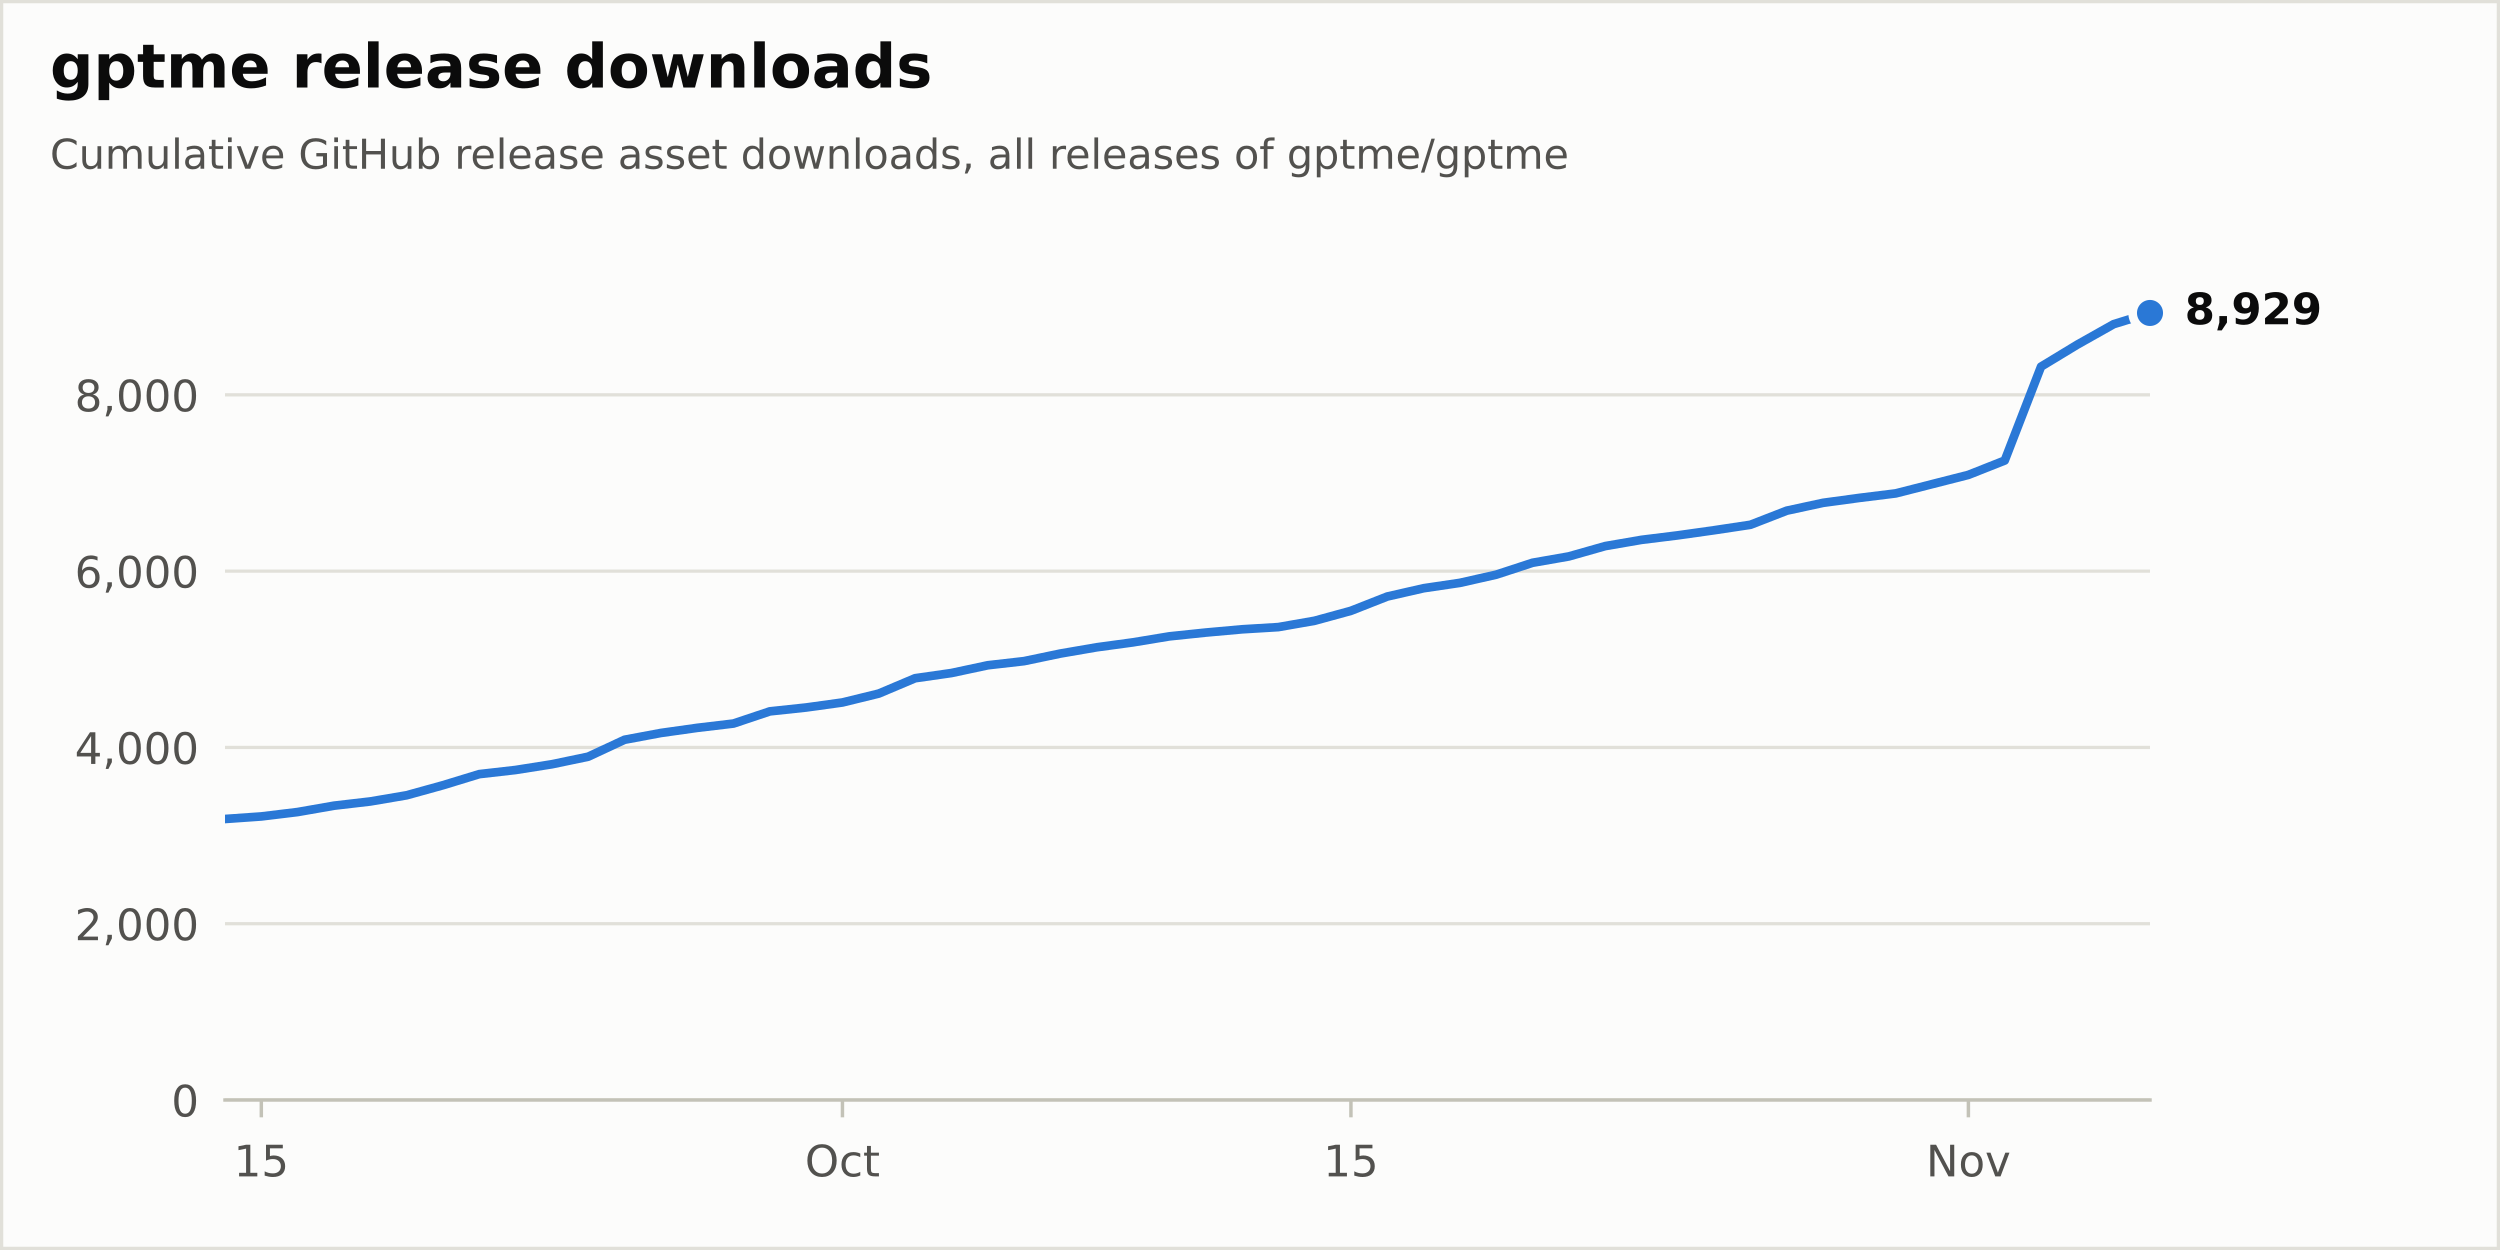
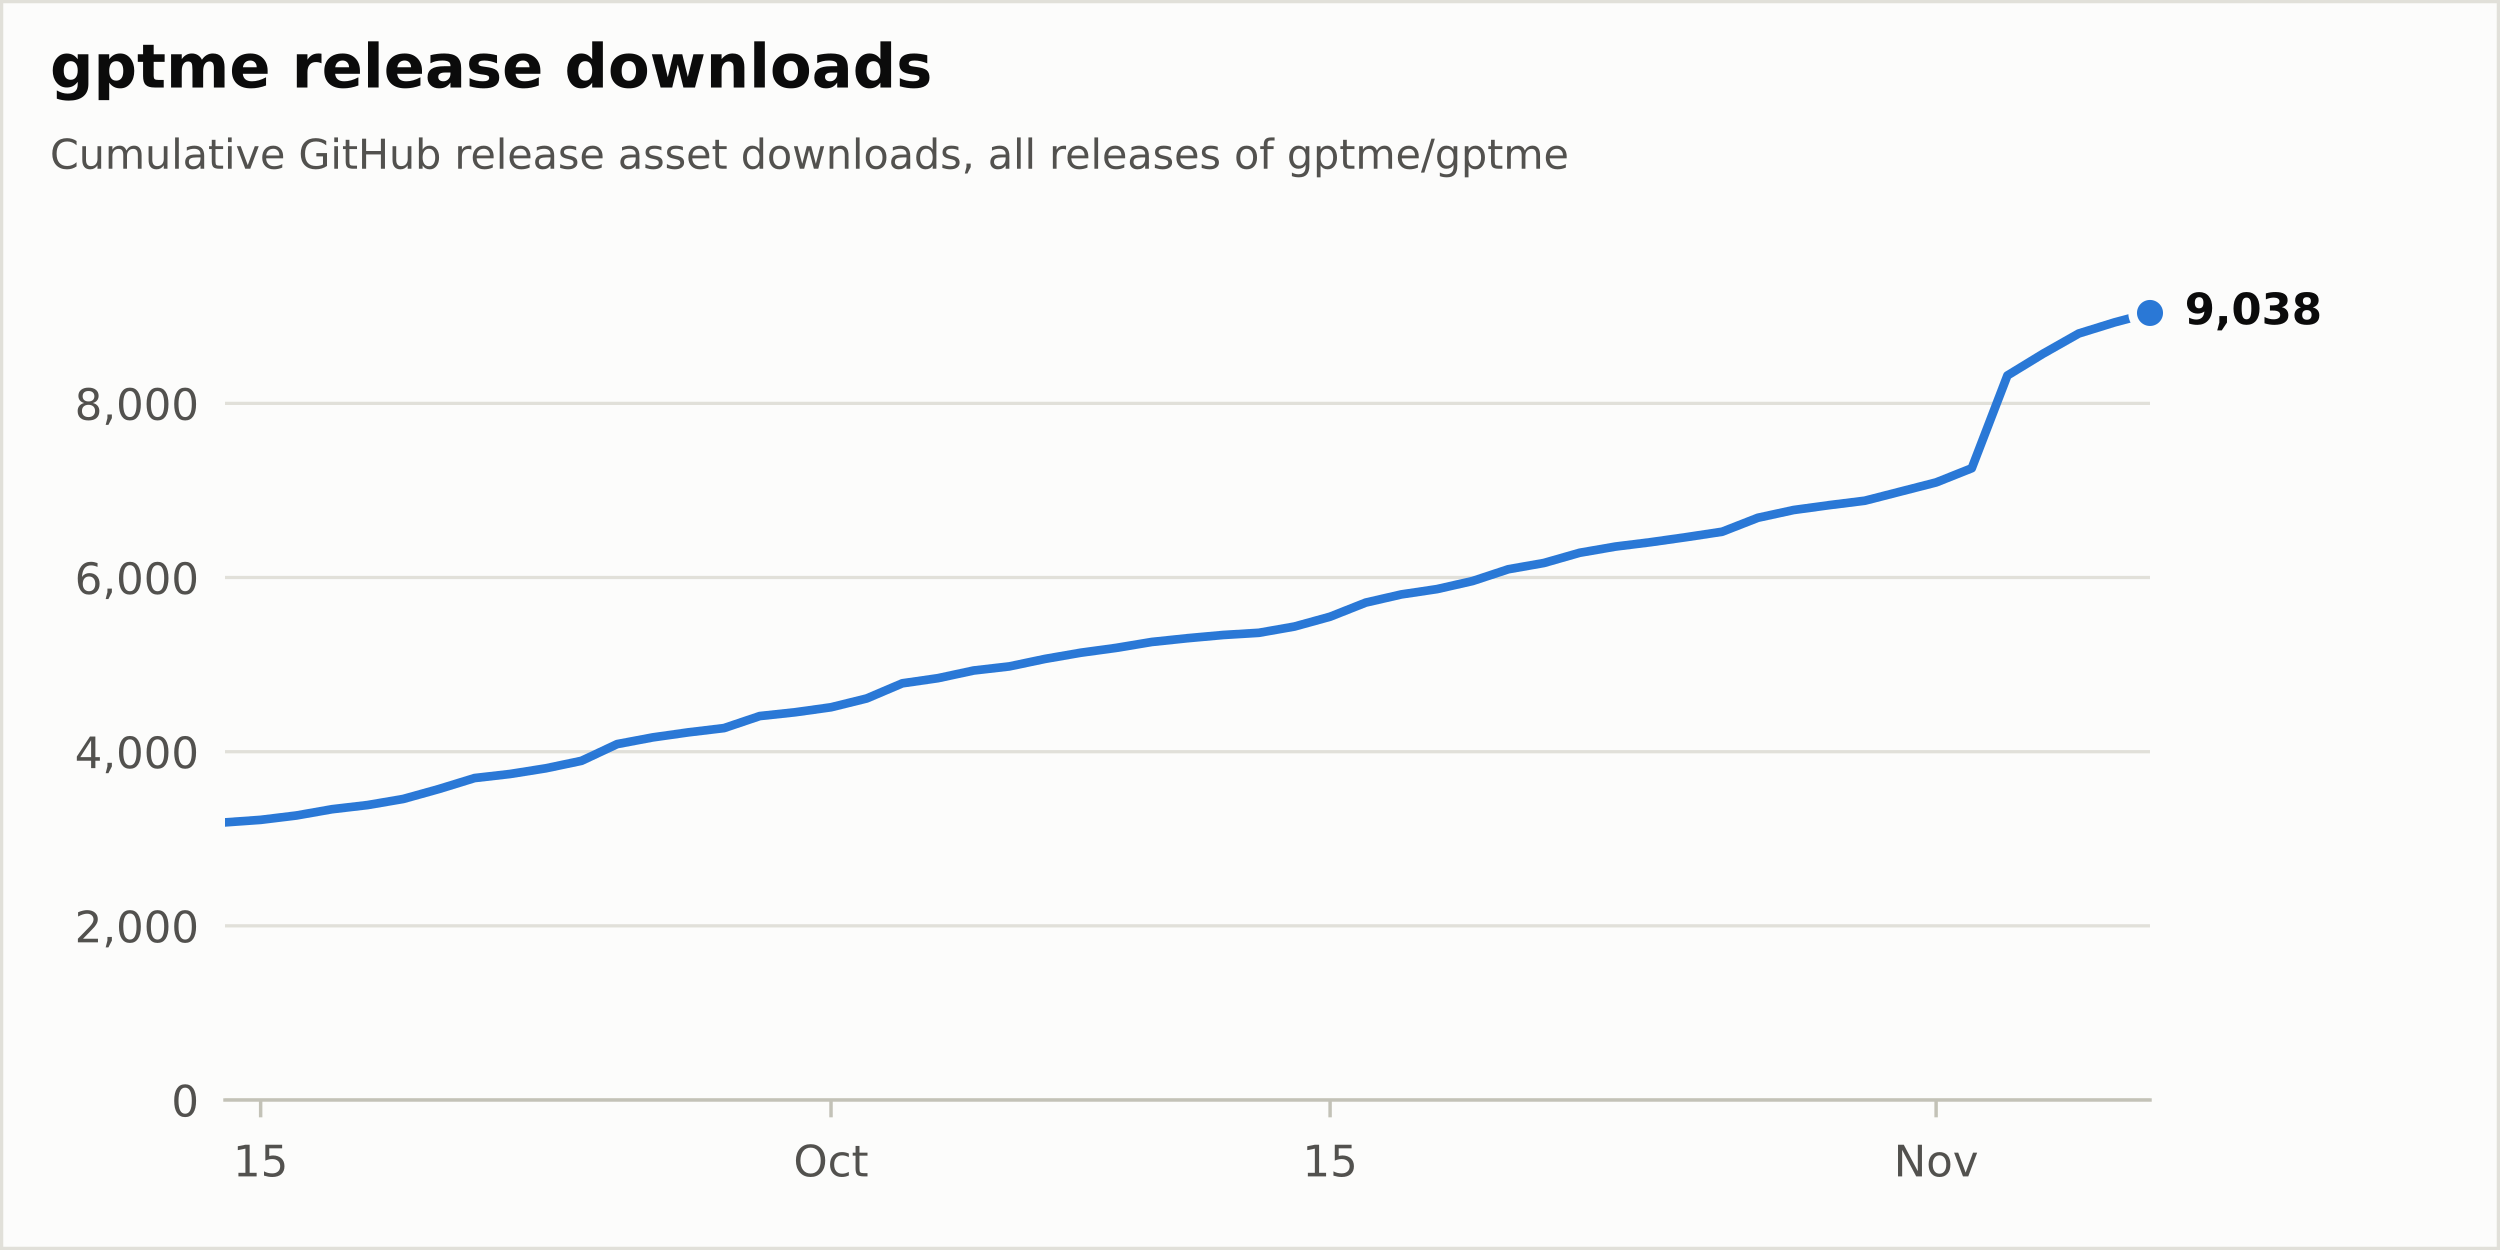
<svg xmlns="http://www.w3.org/2000/svg" xmlns:xlink="http://www.w3.org/1999/xlink" width="576pt" height="288pt" viewBox="0 0 576 288" version="1.1">
  <defs>
    <style type="text/css">*{stroke-linejoin: round; stroke-linecap: butt}</style>
  </defs>
  <g id="figure_1">
    <g id="patch_1">
      <path d="M 0 288  L 576 288  L 576 0  L 0 0  z " style="fill: #fcfcfb; stroke: #e1e0d9; stroke-width: 1.5; stroke-linejoin: miter" />
    </g>
    <g id="axes_1">
      <g id="patch_2">
        <path d="M 51.84 253.44  L 495.36 253.44  L 495.36 57.6  L 51.84 57.6  z " style="fill: #fcfcfb" />
      </g>
      <g id="matplotlib.axis_1">
        <g id="xtick_1">
          <g id="line2d_1">
            <defs>
              <path id="m17d572b8bd" d="M 0 0  L 0 4  " style="stroke: #c3c2b7; stroke-width: 0.8" />
            </defs>
            <g>
-               <use xlink:href="#m17d572b8bd" x="60.208" y="253.44" style="fill: #c3c2b7; stroke: #c3c2b7; stroke-width: 0.8" />
+               <use xlink:href="#m17d572b8bd" x="60.053" y="253.44" style="fill: #c3c2b7; stroke: #c3c2b7; stroke-width: 0.8" />
            </g>
          </g>
          <g id="text_1">
-             <g style="fill: #52514e" transform="translate(53.8458 271.0377) scale(0.1 -0.1)">
+             <g style="fill: #52514e" transform="translate(53.69083 271.0377) scale(0.1 -0.1)">
              <defs>
                <path id="DejaVuSans-14" d="M 794 531  L 1825 531  L 1825 4091  L 703 3866  L 703 4441  L 1819 4666  L 2450 4666  L 2450 531  L 3481 531  L 3481 0  L 794 0  L 794 531  z " transform="scale(0.015625)" />
                <path id="DejaVuSans-18" d="M 691 4666  L 3169 4666  L 3169 4134  L 1269 4134  L 1269 2991  Q 1406 3038 1543 3061  Q 1681 3084 1819 3084  Q 2600 3084 3056 2656  Q 3513 2228 3513 1497  Q 3513 744 3044 326  Q 2575 -91 1722 -91  Q 1428 -91 1123 -41  Q 819 9 494 109  L 494 744  Q 775 591 1075 516  Q 1375 441 1709 441  Q 2250 441 2565 725  Q 2881 1009 2881 1497  Q 2881 1984 2565 2268  Q 2250 2553 1709 2553  Q 1456 2553 1204 2497  Q 953 2441 691 2322  L 691 4666  z " transform="scale(0.015625)" />
              </defs>
              <use xlink:href="#DejaVuSans-14" />
              <use xlink:href="#DejaVuSans-18" transform="translate(63.625 0)" />
            </g>
          </g>
        </g>
        <g id="xtick_2">
          <g id="line2d_2">
            <g>
-               <use xlink:href="#m17d572b8bd" x="194.101" y="253.44" style="fill: #c3c2b7; stroke: #c3c2b7; stroke-width: 0.8" />
+               <use xlink:href="#m17d572b8bd" x="191.467" y="253.44" style="fill: #c3c2b7; stroke: #c3c2b7; stroke-width: 0.8" />
            </g>
          </g>
          <g id="text_2">
-             <g style="fill: #52514e" transform="translate(185.4558 271.0377) scale(0.1 -0.1)">
+             <g style="fill: #52514e" transform="translate(182.8214 271.0377) scale(0.1 -0.1)">
              <defs>
                <path id="DejaVuSans-32" d="M 2522 4238  Q 1834 4238 1429 3725  Q 1025 3213 1025 2328  Q 1025 1447 1429 934  Q 1834 422 2522 422  Q 3209 422 3611 934  Q 4013 1447 4013 2328  Q 4013 3213 3611 3725  Q 3209 4238 2522 4238  z M 2522 4750  Q 3503 4750 4090 4092  Q 4678 3434 4678 2328  Q 4678 1225 4090 567  Q 3503 -91 2522 -91  Q 1538 -91 948 565  Q 359 1222 359 2328  Q 359 3434 948 4092  Q 1538 4750 2522 4750  z " transform="scale(0.015625)" />
                <path id="DejaVuSans-46" d="M 3122 3366  L 3122 2828  Q 2878 2963 2633 3030  Q 2388 3097 2138 3097  Q 1578 3097 1268 2742  Q 959 2388 959 1747  Q 959 1106 1268 751  Q 1578 397 2138 397  Q 2388 397 2633 464  Q 2878 531 3122 666  L 3122 134  Q 2881 22 2623 -34  Q 2366 -91 2075 -91  Q 1284 -91 818 406  Q 353 903 353 1747  Q 353 2603 823 3093  Q 1294 3584 2113 3584  Q 2378 3584 2631 3529  Q 2884 3475 3122 3366  z " transform="scale(0.015625)" />
                <path id="DejaVuSans-57" d="M 1172 4494  L 1172 3500  L 2356 3500  L 2356 3053  L 1172 3053  L 1172 1153  Q 1172 725 1289 603  Q 1406 481 1766 481  L 2356 481  L 2356 0  L 1766 0  Q 1100 0 847 248  Q 594 497 594 1153  L 594 3053  L 172 3053  L 172 3500  L 594 3500  L 594 4494  L 1172 4494  z " transform="scale(0.015625)" />
              </defs>
              <use xlink:href="#DejaVuSans-32" />
              <use xlink:href="#DejaVuSans-46" transform="translate(78.71875 0)" />
              <use xlink:href="#DejaVuSans-57" transform="translate(133.7031 0)" />
            </g>
          </g>
        </g>
        <g id="xtick_3">
          <g id="line2d_3">
            <g>
-               <use xlink:href="#m17d572b8bd" x="311.257" y="253.44" style="fill: #c3c2b7; stroke: #c3c2b7; stroke-width: 0.8" />
+               <use xlink:href="#m17d572b8bd" x="306.453" y="253.44" style="fill: #c3c2b7; stroke: #c3c2b7; stroke-width: 0.8" />
            </g>
          </g>
          <g id="text_3">
-             <g style="fill: #52514e" transform="translate(304.8949 271.0377) scale(0.1 -0.1)">
+             <g style="fill: #52514e" transform="translate(300.0908 271.0377) scale(0.1 -0.1)">
              <use xlink:href="#DejaVuSans-14" />
              <use xlink:href="#DejaVuSans-18" transform="translate(63.625 0)" />
            </g>
          </g>
        </g>
        <g id="xtick_4">
          <g id="line2d_4">
            <g>
-               <use xlink:href="#m17d572b8bd" x="453.518" y="253.44" style="fill: #c3c2b7; stroke: #c3c2b7; stroke-width: 0.8" />
+               <use xlink:href="#m17d572b8bd" x="446.08" y="253.44" style="fill: #c3c2b7; stroke: #c3c2b7; stroke-width: 0.8" />
            </g>
          </g>
          <g id="text_4">
-             <g style="fill: #52514e" transform="translate(443.7591 271.0377) scale(0.1 -0.1)">
+             <g style="fill: #52514e" transform="translate(436.3206 271.0377) scale(0.1 -0.1)">
              <defs>
                <path id="DejaVuSans-31" d="M 628 4666  L 1478 4666  L 3547 763  L 3547 4666  L 4159 4666  L 4159 0  L 3309 0  L 1241 3903  L 1241 0  L 628 0  L 628 4666  z " transform="scale(0.015625)" />
                <path id="DejaVuSans-52" d="M 1959 3097  Q 1497 3097 1228 2736  Q 959 2375 959 1747  Q 959 1119 1226 758  Q 1494 397 1959 397  Q 2419 397 2687 759  Q 2956 1122 2956 1747  Q 2956 2369 2687 2733  Q 2419 3097 1959 3097  z M 1959 3584  Q 2709 3584 3137 3096  Q 3566 2609 3566 1747  Q 3566 888 3137 398  Q 2709 -91 1959 -91  Q 1206 -91 779 398  Q 353 888 353 1747  Q 353 2609 779 3096  Q 1206 3584 1959 3584  z " transform="scale(0.015625)" />
                <path id="DejaVuSans-59" d="M 191 3500  L 800 3500  L 1894 563  L 2988 3500  L 3597 3500  L 2284 0  L 1503 0  L 191 3500  z " transform="scale(0.015625)" />
              </defs>
              <use xlink:href="#DejaVuSans-31" />
              <use xlink:href="#DejaVuSans-52" transform="translate(74.8125 0)" />
              <use xlink:href="#DejaVuSans-59" transform="translate(136 0)" />
            </g>
          </g>
        </g>
      </g>
      <g id="matplotlib.axis_2">
        <g id="ytick_1">
          <g id="line2d_5">
            <path d="M 51.84 253.44  L 495.36 253.44  " clip-path="url(#p60cb94f407)" style="fill: none; stroke: #e1e0d9; stroke-width: 0.75; stroke-linecap: round" />
          </g>
          <g id="line2d_6" />
          <g id="text_5">
            <g style="fill: #52514e" transform="translate(39.4775 257.2388) scale(0.1 -0.1)">
              <defs>
                <path id="DejaVuSans-13" d="M 2034 4250  Q 1547 4250 1301 3770  Q 1056 3291 1056 2328  Q 1056 1369 1301 889  Q 1547 409 2034 409  Q 2525 409 2770 889  Q 3016 1369 3016 2328  Q 3016 3291 2770 3770  Q 2525 4250 2034 4250  z M 2034 4750  Q 2819 4750 3233 4129  Q 3647 3509 3647 2328  Q 3647 1150 3233 529  Q 2819 -91 2034 -91  Q 1250 -91 836 529  Q 422 1150 422 2328  Q 422 3509 836 4129  Q 1250 4750 2034 4750  z " transform="scale(0.015625)" />
              </defs>
              <use xlink:href="#DejaVuSans-13" />
            </g>
          </g>
        </g>
        <g id="ytick_2">
          <g id="line2d_7">
-             <path d="M 51.84 212.823  L 495.36 212.823  " clip-path="url(#p60cb94f407)" style="fill: none; stroke: #e1e0d9; stroke-width: 0.75; stroke-linecap: round" />
+             <path d="M 51.84 213.313  L 495.36 213.313  " clip-path="url(#p60cb94f407)" style="fill: none; stroke: #e1e0d9; stroke-width: 0.75; stroke-linecap: round" />
          </g>
          <g id="line2d_8" />
          <g id="text_6">
-             <g style="fill: #52514e" transform="translate(17.21187 216.6221) scale(0.1 -0.1)">
+             <g style="fill: #52514e" transform="translate(17.21187 217.112) scale(0.1 -0.1)">
              <defs>
                <path id="DejaVuSans-15" d="M 1228 531  L 3431 531  L 3431 0  L 469 0  L 469 531  Q 828 903 1448 1529  Q 2069 2156 2228 2338  Q 2531 2678 2651 2914  Q 2772 3150 2772 3378  Q 2772 3750 2511 3984  Q 2250 4219 1831 4219  Q 1534 4219 1204 4116  Q 875 4013 500 3803  L 500 4441  Q 881 4594 1212 4672  Q 1544 4750 1819 4750  Q 2544 4750 2975 4387  Q 3406 4025 3406 3419  Q 3406 3131 3298 2873  Q 3191 2616 2906 2266  Q 2828 2175 2409 1742  Q 1991 1309 1228 531  z " transform="scale(0.015625)" />
                <path id="DejaVuSans-f" d="M 750 794  L 1409 794  L 1409 256  L 897 -744  L 494 -744  L 750 256  L 750 794  z " transform="scale(0.015625)" />
              </defs>
              <use xlink:href="#DejaVuSans-15" />
              <use xlink:href="#DejaVuSans-f" transform="translate(63.625 0)" />
              <use xlink:href="#DejaVuSans-13" transform="translate(95.40625 0)" />
              <use xlink:href="#DejaVuSans-13" transform="translate(159.0312 0)" />
              <use xlink:href="#DejaVuSans-13" transform="translate(222.6562 0)" />
            </g>
          </g>
        </g>
        <g id="ytick_3">
          <g id="line2d_9">
-             <path d="M 51.84 172.207  L 495.36 172.207  " clip-path="url(#p60cb94f407)" style="fill: none; stroke: #e1e0d9; stroke-width: 0.75; stroke-linecap: round" />
+             <path d="M 51.84 173.186  L 495.36 173.186  " clip-path="url(#p60cb94f407)" style="fill: none; stroke: #e1e0d9; stroke-width: 0.75; stroke-linecap: round" />
          </g>
          <g id="line2d_10" />
          <g id="text_7">
-             <g style="fill: #52514e" transform="translate(17.21187 176.0054) scale(0.1 -0.1)">
+             <g style="fill: #52514e" transform="translate(17.21187 176.9851) scale(0.1 -0.1)">
              <defs>
                <path id="DejaVuSans-17" d="M 2419 4116  L 825 1625  L 2419 1625  L 2419 4116  z M 2253 4666  L 3047 4666  L 3047 1625  L 3713 1625  L 3713 1100  L 3047 1100  L 3047 0  L 2419 0  L 2419 1100  L 313 1100  L 313 1709  L 2253 4666  z " transform="scale(0.015625)" />
              </defs>
              <use xlink:href="#DejaVuSans-17" />
              <use xlink:href="#DejaVuSans-f" transform="translate(63.625 0)" />
              <use xlink:href="#DejaVuSans-13" transform="translate(95.40625 0)" />
              <use xlink:href="#DejaVuSans-13" transform="translate(159.0312 0)" />
              <use xlink:href="#DejaVuSans-13" transform="translate(222.6562 0)" />
            </g>
          </g>
        </g>
        <g id="ytick_4">
          <g id="line2d_11">
-             <path d="M 51.84 131.59  L 495.36 131.59  " clip-path="url(#p60cb94f407)" style="fill: none; stroke: #e1e0d9; stroke-width: 0.75; stroke-linecap: round" />
+             <path d="M 51.84 133.059  L 495.36 133.059  " clip-path="url(#p60cb94f407)" style="fill: none; stroke: #e1e0d9; stroke-width: 0.75; stroke-linecap: round" />
          </g>
          <g id="line2d_12" />
          <g id="text_8">
-             <g style="fill: #52514e" transform="translate(17.21187 135.3887) scale(0.1 -0.1)">
+             <g style="fill: #52514e" transform="translate(17.21187 136.8582) scale(0.1 -0.1)">
              <defs>
                <path id="DejaVuSans-19" d="M 2113 2584  Q 1688 2584 1439 2293  Q 1191 2003 1191 1497  Q 1191 994 1439 701  Q 1688 409 2113 409  Q 2538 409 2786 701  Q 3034 994 3034 1497  Q 3034 2003 2786 2293  Q 2538 2584 2113 2584  z M 3366 4563  L 3366 3988  Q 3128 4100 2886 4159  Q 2644 4219 2406 4219  Q 1781 4219 1451 3797  Q 1122 3375 1075 2522  Q 1259 2794 1537 2939  Q 1816 3084 2150 3084  Q 2853 3084 3261 2657  Q 3669 2231 3669 1497  Q 3669 778 3244 343  Q 2819 -91 2113 -91  Q 1303 -91 875 529  Q 447 1150 447 2328  Q 447 3434 972 4092  Q 1497 4750 2381 4750  Q 2619 4750 2861 4703  Q 3103 4656 3366 4563  z " transform="scale(0.015625)" />
              </defs>
              <use xlink:href="#DejaVuSans-19" />
              <use xlink:href="#DejaVuSans-f" transform="translate(63.625 0)" />
              <use xlink:href="#DejaVuSans-13" transform="translate(95.40625 0)" />
              <use xlink:href="#DejaVuSans-13" transform="translate(159.0312 0)" />
              <use xlink:href="#DejaVuSans-13" transform="translate(222.6562 0)" />
            </g>
          </g>
        </g>
        <g id="ytick_5">
          <g id="line2d_13">
-             <path d="M 51.84 90.973  L 495.36 90.973  " clip-path="url(#p60cb94f407)" style="fill: none; stroke: #e1e0d9; stroke-width: 0.75; stroke-linecap: round" />
+             <path d="M 51.84 92.933  L 495.36 92.933  " clip-path="url(#p60cb94f407)" style="fill: none; stroke: #e1e0d9; stroke-width: 0.75; stroke-linecap: round" />
          </g>
          <g id="line2d_14" />
          <g id="text_9">
-             <g style="fill: #52514e" transform="translate(17.21187 94.77196) scale(0.1 -0.1)">
+             <g style="fill: #52514e" transform="translate(17.21187 96.73134) scale(0.1 -0.1)">
              <defs>
                <path id="DejaVuSans-1b" d="M 2034 2216  Q 1584 2216 1326 1975  Q 1069 1734 1069 1313  Q 1069 891 1326 650  Q 1584 409 2034 409  Q 2484 409 2743 651  Q 3003 894 3003 1313  Q 3003 1734 2745 1975  Q 2488 2216 2034 2216  z M 1403 2484  Q 997 2584 770 2862  Q 544 3141 544 3541  Q 544 4100 942 4425  Q 1341 4750 2034 4750  Q 2731 4750 3128 4425  Q 3525 4100 3525 3541  Q 3525 3141 3298 2862  Q 3072 2584 2669 2484  Q 3125 2378 3379 2068  Q 3634 1759 3634 1313  Q 3634 634 3220 271  Q 2806 -91 2034 -91  Q 1263 -91 848 271  Q 434 634 434 1313  Q 434 1759 690 2068  Q 947 2378 1403 2484  z M 1172 3481  Q 1172 3119 1398 2916  Q 1625 2713 2034 2713  Q 2441 2713 2670 2916  Q 2900 3119 2900 3481  Q 2900 3844 2670 4047  Q 2441 4250 2034 4250  Q 1625 4250 1398 4047  Q 1172 3844 1172 3481  z " transform="scale(0.015625)" />
              </defs>
              <use xlink:href="#DejaVuSans-1b" />
              <use xlink:href="#DejaVuSans-f" transform="translate(63.625 0)" />
              <use xlink:href="#DejaVuSans-13" transform="translate(95.40625 0)" />
              <use xlink:href="#DejaVuSans-13" transform="translate(159.0312 0)" />
              <use xlink:href="#DejaVuSans-13" transform="translate(222.6562 0)" />
            </g>
          </g>
        </g>
      </g>
      <g id="line2d_15">
-         <path d="M 51.84 188.697  L 60.208 188.108  L 68.577 187.093  L 76.945 185.63  L 85.313 184.656  L 93.682 183.234  L 102.05 180.919  L 110.418 178.36  L 118.786 177.406  L 127.155 176.085  L 135.523 174.339  L 143.891 170.44  L 152.26 168.876  L 160.628 167.698  L 168.996 166.703  L 177.365 163.9  L 185.733 163.007  L 194.101 161.849  L 202.469 159.798  L 210.838 156.265  L 219.206 155.066  L 227.574 153.279  L 235.943 152.325  L 244.311 150.578  L 252.679 149.136  L 261.048 147.999  L 269.416 146.618  L 277.784 145.745  L 286.152 144.993  L 294.521 144.486  L 302.889 143.023  L 311.257 140.729  L 319.626 137.439  L 327.994 135.53  L 336.362 134.291  L 344.731 132.402  L 353.099 129.661  L 361.467 128.198  L 369.835 125.822  L 378.204 124.38  L 386.572 123.345  L 394.94 122.167  L 403.309 120.908  L 411.677 117.658  L 420.045 115.851  L 428.414 114.714  L 436.782 113.678  L 445.15 111.545  L 453.518 109.413  L 461.887 106.103  L 470.255 84.474  L 478.623 79.397  L 486.992 74.686  L 495.36 72.107  " clip-path="url(#p60cb94f407)" style="fill: none; stroke: #2a78d6; stroke-width: 2; stroke-linecap: round" />
+         <path d="M 51.84 189.478  L 60.053 188.896  L 68.267 187.893  L 76.48 186.448  L 84.693 185.485  L 92.907 184.081  L 101.12 181.793  L 109.333 179.265  L 117.547 178.322  L 125.76 177.018  L 133.973 175.293  L 142.187 171.441  L 150.4 169.896  L 158.613 168.732  L 166.827 167.749  L 175.04 164.98  L 183.253 164.098  L 191.467 162.954  L 199.68 160.927  L 207.893 157.436  L 216.107 156.253  L 224.32 154.487  L 232.533 153.544  L 240.747 151.819  L 248.96 150.394  L 257.173 149.271  L 265.387 147.906  L 273.6 147.044  L 281.813 146.301  L 290.027 145.8  L 298.24 144.355  L 306.453 142.088  L 314.667 138.838  L 322.88 136.952  L 331.093 135.728  L 339.307 133.862  L 347.52 131.153  L 355.733 129.709  L 363.947 127.361  L 372.16 125.937  L 380.373 124.914  L 388.587 123.75  L 396.8 122.506  L 405.013 119.296  L 413.227 117.51  L 421.44 116.387  L 429.653 115.363  L 437.867 113.257  L 446.08 111.15  L 454.293 107.88  L 462.507 86.512  L 470.72 81.496  L 478.933 76.842  L 487.147 74.294  L 495.36 72.107  " clip-path="url(#p60cb94f407)" style="fill: none; stroke: #2a78d6; stroke-width: 2; stroke-linecap: round" />
      </g>
      <g id="patch_3">
        <path d="M 51.84 253.44  L 495.36 253.44  " style="fill: none; stroke: #c3c2b7; stroke-width: 0.8; stroke-linejoin: miter; stroke-linecap: square" />
      </g>
      <g id="text_10">
        <g style="fill: #0b0b0b" transform="translate(503.36 74.70432) scale(0.1 -0.1)">
          <defs>
+             <path id="DejaVuSans-Bold-1c" d="M 641 103  L 641 966  Q 928 831 1190 764  Q 1453 697 1709 697  Q 2247 697 2547 995  Q 2847 1294 2900 1881  Q 2688 1725 2447 1647  Q 2206 1569 1925 1569  Q 1209 1569 770 1986  Q 331 2403 331 3084  Q 331 3838 820 4291  Q 1309 4744 2131 4744  Q 3044 4744 3544 4128  Q 4044 3513 4044 2388  Q 4044 1231 3459 570  Q 2875 -91 1856 -91  Q 1528 -91 1228 -42  Q 928 6 641 103  z M 2125 2350  Q 2441 2350 2600 2554  Q 2759 2759 2759 3169  Q 2759 3575 2600 3781  Q 2441 3988 2125 3988  Q 1809 3988 1650 3781  Q 1491 3575 1491 3169  Q 1491 2759 1650 2554  Q 1809 2350 2125 2350  z " transform="scale(0.015625)" />
+             <path id="DejaVuSans-Bold-f" d="M 653 1209  L 1778 1209  L 1778 256  L 1006 -909  L 341 -909  L 653 256  L 653 1209  z " transform="scale(0.015625)" />
+             <path id="DejaVuSans-Bold-13" d="M 2944 2338  Q 2944 3213 2780 3570  Q 2616 3928 2228 3928  Q 1841 3928 1675 3570  Q 1509 3213 1509 2338  Q 1509 1453 1675 1090  Q 1841 728 2228 728  Q 2613 728 2778 1090  Q 2944 1453 2944 2338  z M 4147 2328  Q 4147 1169 3647 539  Q 3147 -91 2228 -91  Q 1306 -91 806 539  Q 306 1169 306 2328  Q 306 3491 806 4120  Q 1306 4750 2228 4750  Q 3147 4750 3647 4120  Q 4147 3491 4147 2328  z " transform="scale(0.015625)" />
+             <path id="DejaVuSans-Bold-16" d="M 2981 2516  Q 3453 2394 3698 2092  Q 3944 1791 3944 1325  Q 3944 631 3412 270  Q 2881 -91 1863 -91  Q 1503 -91 1142 -33  Q 781 25 428 141  L 428 1069  Q 766 900 1098 814  Q 1431 728 1753 728  Q 2231 728 2486 893  Q 2741 1059 2741 1369  Q 2741 1688 2480 1852  Q 2219 2016 1709 2016  L 1228 2016  L 1228 2791  L 1734 2791  Q 2188 2791 2409 2933  Q 2631 3075 2631 3366  Q 2631 3634 2415 3781  Q 2200 3928 1806 3928  Q 1516 3928 1219 3862  Q 922 3797 628 3669  L 628 4550  Q 984 4650 1334 4700  Q 1684 4750 2022 4750  Q 2931 4750 3382 4451  Q 3834 4153 3834 3553  Q 3834 3144 3618 2883  Q 3403 2622 2981 2516  z " transform="scale(0.015625)" />
            <path id="DejaVuSans-Bold-1b" d="M 2228 2088  Q 1891 2088 1709 1903  Q 1528 1719 1528 1375  Q 1528 1031 1709 848  Q 1891 666 2228 666  Q 2563 666 2741 848  Q 2919 1031 2919 1375  Q 2919 1722 2741 1905  Q 2563 2088 2228 2088  z M 1350 2484  Q 925 2613 709 2878  Q 494 3144 494 3541  Q 494 4131 934 4440  Q 1375 4750 2228 4750  Q 3075 4750 3515 4442  Q 3956 4134 3956 3541  Q 3956 3144 3739 2878  Q 3522 2613 3097 2484  Q 3572 2353 3814 2058  Q 4056 1763 4056 1313  Q 4056 619 3595 264  Q 3134 -91 2228 -91  Q 1319 -91 855 264  Q 391 619 391 1313  Q 391 1763 633 2058  Q 875 2353 1350 2484  z M 1631 3419  Q 1631 3141 1786 2991  Q 1941 2841 2228 2841  Q 2509 2841 2662 2991  Q 2816 3141 2816 3419  Q 2816 3697 2662 3845  Q 2509 3994 2228 3994  Q 1941 3994 1786 3844  Q 1631 3694 1631 3419  z " transform="scale(0.015625)" />
-             <path id="DejaVuSans-Bold-f" d="M 653 1209  L 1778 1209  L 1778 256  L 1006 -909  L 341 -909  L 653 256  L 653 1209  z " transform="scale(0.015625)" />
-             <path id="DejaVuSans-Bold-1c" d="M 641 103  L 641 966  Q 928 831 1190 764  Q 1453 697 1709 697  Q 2247 697 2547 995  Q 2847 1294 2900 1881  Q 2688 1725 2447 1647  Q 2206 1569 1925 1569  Q 1209 1569 770 1986  Q 331 2403 331 3084  Q 331 3838 820 4291  Q 1309 4744 2131 4744  Q 3044 4744 3544 4128  Q 4044 3513 4044 2388  Q 4044 1231 3459 570  Q 2875 -91 1856 -91  Q 1528 -91 1228 -42  Q 928 6 641 103  z M 2125 2350  Q 2441 2350 2600 2554  Q 2759 2759 2759 3169  Q 2759 3575 2600 3781  Q 2441 3988 2125 3988  Q 1809 3988 1650 3781  Q 1491 3575 1491 3169  Q 1491 2759 1650 2554  Q 1809 2350 2125 2350  z " transform="scale(0.015625)" />
-             <path id="DejaVuSans-Bold-15" d="M 1844 884  L 3897 884  L 3897 0  L 506 0  L 506 884  L 2209 2388  Q 2438 2594 2547 2791  Q 2656 2988 2656 3200  Q 2656 3528 2436 3728  Q 2216 3928 1850 3928  Q 1569 3928 1234 3808  Q 900 3688 519 3450  L 519 4475  Q 925 4609 1322 4679  Q 1719 4750 2100 4750  Q 2938 4750 3402 4381  Q 3866 4013 3866 3353  Q 3866 2972 3669 2642  Q 3472 2313 2841 1759  L 1844 884  z " transform="scale(0.015625)" />
          </defs>
-           <use xlink:href="#DejaVuSans-Bold-1b" />
+           <use xlink:href="#DejaVuSans-Bold-1c" />
          <use xlink:href="#DejaVuSans-Bold-f" transform="translate(69.57812 0)" />
-           <use xlink:href="#DejaVuSans-Bold-1c" transform="translate(107.5625 0)" />
-           <use xlink:href="#DejaVuSans-Bold-15" transform="translate(177.1406 0)" />
-           <use xlink:href="#DejaVuSans-Bold-1c" transform="translate(246.7188 0)" />
+           <use xlink:href="#DejaVuSans-Bold-13" transform="translate(107.5625 0)" />
+           <use xlink:href="#DejaVuSans-Bold-16" transform="translate(177.1406 0)" />
+           <use xlink:href="#DejaVuSans-Bold-1b" transform="translate(246.7188 0)" />
        </g>
      </g>
      <g id="line2d_16">
        <defs>
          <path id="m312f50a12f" d="M 0 4  C 1.061 4 2.078 3.579 2.828 2.828  C 3.579 2.078 4 1.061 4 0  C 4 -1.061 3.579 -2.078 2.828 -2.828  C 2.078 -3.579 1.061 -4 0 -4  C -1.061 -4 -2.078 -3.579 -2.828 -2.828  C -3.579 -2.078 -4 -1.061 -4 0  C -4 1.061 -3.579 2.078 -2.828 2.828  C -2.078 3.579 -1.061 4 0 4  z " style="stroke: #fcfcfb; stroke-width: 2" />
        </defs>
        <g>
          <use xlink:href="#m312f50a12f" x="495.36" y="72.107" style="fill: #2a78d6; stroke: #fcfcfb; stroke-width: 2" />
        </g>
      </g>
    </g>
    <g id="text_11">
      <g style="fill: #0b0b0b" transform="translate(11.52 20.16) scale(0.14 -0.14)">
        <defs>
          <path id="DejaVuSans-Bold-4a" d="M 2919 594  Q 2688 288 2409 144  Q 2131 0 1766 0  Q 1125 0 706 504  Q 288 1009 288 1791  Q 288 2575 706 3076  Q 1125 3578 1766 3578  Q 2131 3578 2409 3434  Q 2688 3291 2919 2981  L 2919 3500  L 4044 3500  L 4044 353  Q 4044 -491 3511 -936  Q 2978 -1381 1966 -1381  Q 1638 -1381 1331 -1331  Q 1025 -1281 716 -1178  L 716 -306  Q 1009 -475 1290 -558  Q 1572 -641 1856 -641  Q 2406 -641 2662 -400  Q 2919 -159 2919 353  L 2919 594  z M 2181 2772  Q 1834 2772 1640 2515  Q 1447 2259 1447 1791  Q 1447 1309 1634 1061  Q 1822 813 2181 813  Q 2531 813 2725 1069  Q 2919 1325 2919 1791  Q 2919 2259 2725 2515  Q 2531 2772 2181 2772  z " transform="scale(0.015625)" />
          <path id="DejaVuSans-Bold-53" d="M 1656 506  L 1656 -1331  L 538 -1331  L 538 3500  L 1656 3500  L 1656 2988  Q 1888 3294 2169 3439  Q 2450 3584 2816 3584  Q 3463 3584 3878 3070  Q 4294 2556 4294 1747  Q 4294 938 3878 423  Q 3463 -91 2816 -91  Q 2450 -91 2169 54  Q 1888 200 1656 506  z M 2400 2772  Q 2041 2772 1848 2508  Q 1656 2244 1656 1747  Q 1656 1250 1848 986  Q 2041 722 2400 722  Q 2759 722 2948 984  Q 3138 1247 3138 1747  Q 3138 2247 2948 2509  Q 2759 2772 2400 2772  z " transform="scale(0.015625)" />
          <path id="DejaVuSans-Bold-57" d="M 1759 4494  L 1759 3500  L 2913 3500  L 2913 2700  L 1759 2700  L 1759 1216  Q 1759 972 1856 886  Q 1953 800 2241 800  L 2816 800  L 2816 0  L 1856 0  Q 1194 0 917 276  Q 641 553 641 1216  L 641 2700  L 84 2700  L 84 3500  L 641 3500  L 641 4494  L 1759 4494  z " transform="scale(0.015625)" />
          <path id="DejaVuSans-Bold-50" d="M 3781 2919  Q 3994 3244 4286 3414  Q 4578 3584 4928 3584  Q 5531 3584 5847 3212  Q 6163 2841 6163 2131  L 6163 0  L 5038 0  L 5038 1825  Q 5041 1866 5042 1909  Q 5044 1953 5044 2034  Q 5044 2406 4934 2573  Q 4825 2741 4581 2741  Q 4263 2741 4089 2478  Q 3916 2216 3909 1719  L 3909 0  L 2784 0  L 2784 1825  Q 2784 2406 2684 2573  Q 2584 2741 2328 2741  Q 2006 2741 1831 2477  Q 1656 2213 1656 1722  L 1656 0  L 531 0  L 531 3500  L 1656 3500  L 1656 2988  Q 1863 3284 2130 3434  Q 2397 3584 2719 3584  Q 3081 3584 3359 3409  Q 3638 3234 3781 2919  z " transform="scale(0.015625)" />
          <path id="DejaVuSans-Bold-48" d="M 4031 1759  L 4031 1441  L 1416 1441  Q 1456 1047 1700 850  Q 1944 653 2381 653  Q 2734 653 3104 758  Q 3475 863 3866 1075  L 3866 213  Q 3469 63 3072 -14  Q 2675 -91 2278 -91  Q 1328 -91 801 392  Q 275 875 275 1747  Q 275 2603 792 3093  Q 1309 3584 2216 3584  Q 3041 3584 3536 3087  Q 4031 2591 4031 1759  z M 2881 2131  Q 2881 2450 2695 2645  Q 2509 2841 2209 2841  Q 1884 2841 1681 2658  Q 1478 2475 1428 2131  L 2881 2131  z " transform="scale(0.015625)" />
          <path id="DejaVuSans-Bold-3" transform="scale(0.015625)" />
          <path id="DejaVuSans-Bold-55" d="M 3138 2547  Q 2991 2616 2845 2648  Q 2700 2681 2553 2681  Q 2122 2681 1889 2404  Q 1656 2128 1656 1613  L 1656 0  L 538 0  L 538 3500  L 1656 3500  L 1656 2925  Q 1872 3269 2151 3426  Q 2431 3584 2822 3584  Q 2878 3584 2943 3579  Q 3009 3575 3134 3559  L 3138 2547  z " transform="scale(0.015625)" />
          <path id="DejaVuSans-Bold-4f" d="M 538 4863  L 1656 4863  L 1656 0  L 538 0  L 538 4863  z " transform="scale(0.015625)" />
          <path id="DejaVuSans-Bold-44" d="M 2106 1575  Q 1756 1575 1579 1456  Q 1403 1338 1403 1106  Q 1403 894 1545 773  Q 1688 653 1941 653  Q 2256 653 2472 879  Q 2688 1106 2688 1447  L 2688 1575  L 2106 1575  z M 3816 1997  L 3816 0  L 2688 0  L 2688 519  Q 2463 200 2181 54  Q 1900 -91 1497 -91  Q 953 -91 614 226  Q 275 544 275 1050  Q 275 1666 698 1953  Q 1122 2241 2028 2241  L 2688 2241  L 2688 2328  Q 2688 2594 2478 2717  Q 2269 2841 1825 2841  Q 1466 2841 1156 2769  Q 847 2697 581 2553  L 581 3406  Q 941 3494 1303 3539  Q 1666 3584 2028 3584  Q 2975 3584 3395 3211  Q 3816 2838 3816 1997  z " transform="scale(0.015625)" />
          <path id="DejaVuSans-Bold-56" d="M 3272 3391  L 3272 2541  Q 2913 2691 2578 2766  Q 2244 2841 1947 2841  Q 1628 2841 1473 2761  Q 1319 2681 1319 2516  Q 1319 2381 1436 2309  Q 1553 2238 1856 2203  L 2053 2175  Q 2913 2066 3209 1816  Q 3506 1566 3506 1031  Q 3506 472 3093 190  Q 2681 -91 1863 -91  Q 1516 -91 1145 -36  Q 775 19 384 128  L 384 978  Q 719 816 1070 734  Q 1422 653 1784 653  Q 2113 653 2278 743  Q 2444 834 2444 1013  Q 2444 1163 2330 1236  Q 2216 1309 1875 1350  L 1678 1375  Q 931 1469 631 1722  Q 331 1975 331 2491  Q 331 3047 712 3315  Q 1094 3584 1881 3584  Q 2191 3584 2531 3537  Q 2872 3491 3272 3391  z " transform="scale(0.015625)" />
          <path id="DejaVuSans-Bold-47" d="M 2919 2988  L 2919 4863  L 4044 4863  L 4044 0  L 2919 0  L 2919 506  Q 2688 197 2409 53  Q 2131 -91 1766 -91  Q 1119 -91 703 423  Q 288 938 288 1747  Q 288 2556 703 3070  Q 1119 3584 1766 3584  Q 2128 3584 2408 3439  Q 2688 3294 2919 2988  z M 2181 722  Q 2541 722 2730 984  Q 2919 1247 2919 1747  Q 2919 2247 2730 2509  Q 2541 2772 2181 2772  Q 1825 2772 1636 2509  Q 1447 2247 1447 1747  Q 1447 1247 1636 984  Q 1825 722 2181 722  z " transform="scale(0.015625)" />
          <path id="DejaVuSans-Bold-52" d="M 2203 2784  Q 1831 2784 1636 2517  Q 1441 2250 1441 1747  Q 1441 1244 1636 976  Q 1831 709 2203 709  Q 2569 709 2762 976  Q 2956 1244 2956 1747  Q 2956 2250 2762 2517  Q 2569 2784 2203 2784  z M 2203 3584  Q 3106 3584 3614 3096  Q 4122 2609 4122 1747  Q 4122 884 3614 396  Q 3106 -91 2203 -91  Q 1297 -91 786 396  Q 275 884 275 1747  Q 275 2609 786 3096  Q 1297 3584 2203 3584  z " transform="scale(0.015625)" />
          <path id="DejaVuSans-Bold-5a" d="M 225 3500  L 1313 3500  L 1900 1088  L 2491 3500  L 3425 3500  L 4013 1113  L 4603 3500  L 5691 3500  L 4769 0  L 3547 0  L 2956 2406  L 2369 0  L 1147 0  L 225 3500  z " transform="scale(0.015625)" />
          <path id="DejaVuSans-Bold-51" d="M 4056 2131  L 4056 0  L 2931 0  L 2931 347  L 2931 1631  Q 2931 2084 2911 2256  Q 2891 2428 2841 2509  Q 2775 2619 2662 2680  Q 2550 2741 2406 2741  Q 2056 2741 1856 2470  Q 1656 2200 1656 1722  L 1656 0  L 538 0  L 538 3500  L 1656 3500  L 1656 2988  Q 1909 3294 2193 3439  Q 2478 3584 2822 3584  Q 3428 3584 3742 3212  Q 4056 2841 4056 2131  z " transform="scale(0.015625)" />
        </defs>
        <use xlink:href="#DejaVuSans-Bold-4a" />
        <use xlink:href="#DejaVuSans-Bold-53" transform="translate(71.57812 0)" />
        <use xlink:href="#DejaVuSans-Bold-57" transform="translate(143.1562 0)" />
        <use xlink:href="#DejaVuSans-Bold-50" transform="translate(190.9531 0)" />
        <use xlink:href="#DejaVuSans-Bold-48" transform="translate(295.1562 0)" />
        <use xlink:href="#DejaVuSans-Bold-3" transform="translate(362.9844 0)" />
        <use xlink:href="#DejaVuSans-Bold-55" transform="translate(397.7969 0)" />
        <use xlink:href="#DejaVuSans-Bold-48" transform="translate(447.1094 0)" />
        <use xlink:href="#DejaVuSans-Bold-4f" transform="translate(514.9375 0)" />
        <use xlink:href="#DejaVuSans-Bold-48" transform="translate(549.2188 0)" />
        <use xlink:href="#DejaVuSans-Bold-44" transform="translate(617.0469 0)" />
        <use xlink:href="#DejaVuSans-Bold-56" transform="translate(684.5312 0)" />
        <use xlink:href="#DejaVuSans-Bold-48" transform="translate(744.0469 0)" />
        <use xlink:href="#DejaVuSans-Bold-3" transform="translate(811.875 0)" />
        <use xlink:href="#DejaVuSans-Bold-47" transform="translate(846.6875 0)" />
        <use xlink:href="#DejaVuSans-Bold-52" transform="translate(918.2656 0)" />
        <use xlink:href="#DejaVuSans-Bold-5a" transform="translate(986.9688 0)" />
        <use xlink:href="#DejaVuSans-Bold-51" transform="translate(1079.359 0)" />
        <use xlink:href="#DejaVuSans-Bold-4f" transform="translate(1150.547 0)" />
        <use xlink:href="#DejaVuSans-Bold-52" transform="translate(1184.828 0)" />
        <use xlink:href="#DejaVuSans-Bold-44" transform="translate(1253.531 0)" />
        <use xlink:href="#DejaVuSans-Bold-47" transform="translate(1321.016 0)" />
        <use xlink:href="#DejaVuSans-Bold-56" transform="translate(1392.594 0)" />
      </g>
    </g>
    <g id="text_12">
      <g style="fill: #52514e" transform="translate(11.52 38.88) scale(0.095 -0.095)">
        <defs>
          <path id="DejaVuSans-26" d="M 4122 4306  L 4122 3641  Q 3803 3938 3442 4084  Q 3081 4231 2675 4231  Q 1875 4231 1450 3742  Q 1025 3253 1025 2328  Q 1025 1406 1450 917  Q 1875 428 2675 428  Q 3081 428 3442 575  Q 3803 722 4122 1019  L 4122 359  Q 3791 134 3420 21  Q 3050 -91 2638 -91  Q 1578 -91 968 557  Q 359 1206 359 2328  Q 359 3453 968 4101  Q 1578 4750 2638 4750  Q 3056 4750 3426 4639  Q 3797 4528 4122 4306  z " transform="scale(0.015625)" />
          <path id="DejaVuSans-58" d="M 544 1381  L 544 3500  L 1119 3500  L 1119 1403  Q 1119 906 1312 657  Q 1506 409 1894 409  Q 2359 409 2629 706  Q 2900 1003 2900 1516  L 2900 3500  L 3475 3500  L 3475 0  L 2900 0  L 2900 538  Q 2691 219 2414 64  Q 2138 -91 1772 -91  Q 1169 -91 856 284  Q 544 659 544 1381  z M 1991 3584  L 1991 3584  z " transform="scale(0.015625)" />
          <path id="DejaVuSans-50" d="M 3328 2828  Q 3544 3216 3844 3400  Q 4144 3584 4550 3584  Q 5097 3584 5394 3201  Q 5691 2819 5691 2113  L 5691 0  L 5113 0  L 5113 2094  Q 5113 2597 4934 2840  Q 4756 3084 4391 3084  Q 3944 3084 3684 2787  Q 3425 2491 3425 1978  L 3425 0  L 2847 0  L 2847 2094  Q 2847 2600 2669 2842  Q 2491 3084 2119 3084  Q 1678 3084 1418 2786  Q 1159 2488 1159 1978  L 1159 0  L 581 0  L 581 3500  L 1159 3500  L 1159 2956  Q 1356 3278 1631 3431  Q 1906 3584 2284 3584  Q 2666 3584 2933 3390  Q 3200 3197 3328 2828  z " transform="scale(0.015625)" />
          <path id="DejaVuSans-4f" d="M 603 4863  L 1178 4863  L 1178 0  L 603 0  L 603 4863  z " transform="scale(0.015625)" />
          <path id="DejaVuSans-44" d="M 2194 1759  Q 1497 1759 1228 1600  Q 959 1441 959 1056  Q 959 750 1161 570  Q 1363 391 1709 391  Q 2188 391 2477 730  Q 2766 1069 2766 1631  L 2766 1759  L 2194 1759  z M 3341 1997  L 3341 0  L 2766 0  L 2766 531  Q 2569 213 2275 61  Q 1981 -91 1556 -91  Q 1019 -91 701 211  Q 384 513 384 1019  Q 384 1609 779 1909  Q 1175 2209 1959 2209  L 2766 2209  L 2766 2266  Q 2766 2663 2505 2880  Q 2244 3097 1772 3097  Q 1472 3097 1187 3025  Q 903 2953 641 2809  L 641 3341  Q 956 3463 1253 3523  Q 1550 3584 1831 3584  Q 2591 3584 2966 3190  Q 3341 2797 3341 1997  z " transform="scale(0.015625)" />
          <path id="DejaVuSans-4c" d="M 603 3500  L 1178 3500  L 1178 0  L 603 0  L 603 3500  z M 603 4863  L 1178 4863  L 1178 4134  L 603 4134  L 603 4863  z " transform="scale(0.015625)" />
          <path id="DejaVuSans-48" d="M 3597 1894  L 3597 1613  L 953 1613  Q 991 1019 1311 708  Q 1631 397 2203 397  Q 2534 397 2845 478  Q 3156 559 3463 722  L 3463 178  Q 3153 47 2828 -22  Q 2503 -91 2169 -91  Q 1331 -91 842 396  Q 353 884 353 1716  Q 353 2575 817 3079  Q 1281 3584 2069 3584  Q 2775 3584 3186 3129  Q 3597 2675 3597 1894  z M 3022 2063  Q 3016 2534 2758 2815  Q 2500 3097 2075 3097  Q 1594 3097 1305 2825  Q 1016 2553 972 2059  L 3022 2063  z " transform="scale(0.015625)" />
          <path id="DejaVuSans-3" transform="scale(0.015625)" />
          <path id="DejaVuSans-2a" d="M 3809 666  L 3809 1919  L 2778 1919  L 2778 2438  L 4434 2438  L 4434 434  Q 4069 175 3628 42  Q 3188 -91 2688 -91  Q 1594 -91 976 548  Q 359 1188 359 2328  Q 359 3472 976 4111  Q 1594 4750 2688 4750  Q 3144 4750 3555 4637  Q 3966 4525 4313 4306  L 4313 3634  Q 3963 3931 3569 4081  Q 3175 4231 2741 4231  Q 1884 4231 1454 3753  Q 1025 3275 1025 2328  Q 1025 1384 1454 906  Q 1884 428 2741 428  Q 3075 428 3337 486  Q 3600 544 3809 666  z " transform="scale(0.015625)" />
          <path id="DejaVuSans-2b" d="M 628 4666  L 1259 4666  L 1259 2753  L 3553 2753  L 3553 4666  L 4184 4666  L 4184 0  L 3553 0  L 3553 2222  L 1259 2222  L 1259 0  L 628 0  L 628 4666  z " transform="scale(0.015625)" />
          <path id="DejaVuSans-45" d="M 3116 1747  Q 3116 2381 2855 2742  Q 2594 3103 2138 3103  Q 1681 3103 1420 2742  Q 1159 2381 1159 1747  Q 1159 1113 1420 752  Q 1681 391 2138 391  Q 2594 391 2855 752  Q 3116 1113 3116 1747  z M 1159 2969  Q 1341 3281 1617 3432  Q 1894 3584 2278 3584  Q 2916 3584 3314 3078  Q 3713 2572 3713 1747  Q 3713 922 3314 415  Q 2916 -91 2278 -91  Q 1894 -91 1617 61  Q 1341 213 1159 525  L 1159 0  L 581 0  L 581 4863  L 1159 4863  L 1159 2969  z " transform="scale(0.015625)" />
          <path id="DejaVuSans-55" d="M 2631 2963  Q 2534 3019 2420 3045  Q 2306 3072 2169 3072  Q 1681 3072 1420 2755  Q 1159 2438 1159 1844  L 1159 0  L 581 0  L 581 3500  L 1159 3500  L 1159 2956  Q 1341 3275 1631 3429  Q 1922 3584 2338 3584  Q 2397 3584 2469 3576  Q 2541 3569 2628 3553  L 2631 2963  z " transform="scale(0.015625)" />
          <path id="DejaVuSans-56" d="M 2834 3397  L 2834 2853  Q 2591 2978 2328 3040  Q 2066 3103 1784 3103  Q 1356 3103 1142 2972  Q 928 2841 928 2578  Q 928 2378 1081 2264  Q 1234 2150 1697 2047  L 1894 2003  Q 2506 1872 2764 1633  Q 3022 1394 3022 966  Q 3022 478 2636 193  Q 2250 -91 1575 -91  Q 1294 -91 989 -36  Q 684 19 347 128  L 347 722  Q 666 556 975 473  Q 1284 391 1588 391  Q 1994 391 2212 530  Q 2431 669 2431 922  Q 2431 1156 2273 1281  Q 2116 1406 1581 1522  L 1381 1569  Q 847 1681 609 1914  Q 372 2147 372 2553  Q 372 3047 722 3315  Q 1072 3584 1716 3584  Q 2034 3584 2315 3537  Q 2597 3491 2834 3397  z " transform="scale(0.015625)" />
          <path id="DejaVuSans-47" d="M 2906 2969  L 2906 4863  L 3481 4863  L 3481 0  L 2906 0  L 2906 525  Q 2725 213 2448 61  Q 2172 -91 1784 -91  Q 1150 -91 751 415  Q 353 922 353 1747  Q 353 2572 751 3078  Q 1150 3584 1784 3584  Q 2172 3584 2448 3432  Q 2725 3281 2906 2969  z M 947 1747  Q 947 1113 1208 752  Q 1469 391 1925 391  Q 2381 391 2643 752  Q 2906 1113 2906 1747  Q 2906 2381 2643 2742  Q 2381 3103 1925 3103  Q 1469 3103 1208 2742  Q 947 2381 947 1747  z " transform="scale(0.015625)" />
          <path id="DejaVuSans-5a" d="M 269 3500  L 844 3500  L 1563 769  L 2278 3500  L 2956 3500  L 3675 769  L 4391 3500  L 4966 3500  L 4050 0  L 3372 0  L 2619 2869  L 1863 0  L 1184 0  L 269 3500  z " transform="scale(0.015625)" />
          <path id="DejaVuSans-51" d="M 3513 2113  L 3513 0  L 2938 0  L 2938 2094  Q 2938 2591 2744 2837  Q 2550 3084 2163 3084  Q 1697 3084 1428 2787  Q 1159 2491 1159 1978  L 1159 0  L 581 0  L 581 3500  L 1159 3500  L 1159 2956  Q 1366 3272 1645 3428  Q 1925 3584 2291 3584  Q 2894 3584 3203 3211  Q 3513 2838 3513 2113  z " transform="scale(0.015625)" />
          <path id="DejaVuSans-49" d="M 2375 4863  L 2375 4384  L 1825 4384  Q 1516 4384 1395 4259  Q 1275 4134 1275 3809  L 1275 3500  L 2222 3500  L 2222 3053  L 1275 3053  L 1275 0  L 697 0  L 697 3053  L 147 3053  L 147 3500  L 697 3500  L 697 3744  Q 697 4328 969 4595  Q 1241 4863 1831 4863  L 2375 4863  z " transform="scale(0.015625)" />
          <path id="DejaVuSans-4a" d="M 2906 1791  Q 2906 2416 2648 2759  Q 2391 3103 1925 3103  Q 1463 3103 1205 2759  Q 947 2416 947 1791  Q 947 1169 1205 825  Q 1463 481 1925 481  Q 2391 481 2648 825  Q 2906 1169 2906 1791  z M 3481 434  Q 3481 -459 3084 -895  Q 2688 -1331 1869 -1331  Q 1566 -1331 1297 -1286  Q 1028 -1241 775 -1147  L 775 -588  Q 1028 -725 1275 -790  Q 1522 -856 1778 -856  Q 2344 -856 2625 -561  Q 2906 -266 2906 331  L 2906 616  Q 2728 306 2450 153  Q 2172 0 1784 0  Q 1141 0 747 490  Q 353 981 353 1791  Q 353 2603 747 3093  Q 1141 3584 1784 3584  Q 2172 3584 2450 3431  Q 2728 3278 2906 2969  L 2906 3500  L 3481 3500  L 3481 434  z " transform="scale(0.015625)" />
          <path id="DejaVuSans-53" d="M 1159 525  L 1159 -1331  L 581 -1331  L 581 3500  L 1159 3500  L 1159 2969  Q 1341 3281 1617 3432  Q 1894 3584 2278 3584  Q 2916 3584 3314 3078  Q 3713 2572 3713 1747  Q 3713 922 3314 415  Q 2916 -91 2278 -91  Q 1894 -91 1617 61  Q 1341 213 1159 525  z M 3116 1747  Q 3116 2381 2855 2742  Q 2594 3103 2138 3103  Q 1681 3103 1420 2742  Q 1159 2381 1159 1747  Q 1159 1113 1420 752  Q 1681 391 2138 391  Q 2594 391 2855 752  Q 3116 1113 3116 1747  z " transform="scale(0.015625)" />
          <path id="DejaVuSans-12" d="M 1625 4666  L 2156 4666  L 531 -594  L 0 -594  L 1625 4666  z " transform="scale(0.015625)" />
        </defs>
        <use xlink:href="#DejaVuSans-26" />
        <use xlink:href="#DejaVuSans-58" transform="translate(69.82812 0)" />
        <use xlink:href="#DejaVuSans-50" transform="translate(133.2031 0)" />
        <use xlink:href="#DejaVuSans-58" transform="translate(230.6094 0)" />
        <use xlink:href="#DejaVuSans-4f" transform="translate(293.9844 0)" />
        <use xlink:href="#DejaVuSans-44" transform="translate(321.7656 0)" />
        <use xlink:href="#DejaVuSans-57" transform="translate(383.0469 0)" />
        <use xlink:href="#DejaVuSans-4c" transform="translate(422.25 0)" />
        <use xlink:href="#DejaVuSans-59" transform="translate(450.0312 0)" />
        <use xlink:href="#DejaVuSans-48" transform="translate(509.2188 0)" />
        <use xlink:href="#DejaVuSans-3" transform="translate(570.75 0)" />
        <use xlink:href="#DejaVuSans-2a" transform="translate(602.5312 0)" />
        <use xlink:href="#DejaVuSans-4c" transform="translate(680.0156 0)" />
        <use xlink:href="#DejaVuSans-57" transform="translate(707.7969 0)" />
        <use xlink:href="#DejaVuSans-2b" transform="translate(747 0)" />
        <use xlink:href="#DejaVuSans-58" transform="translate(822.2031 0)" />
        <use xlink:href="#DejaVuSans-45" transform="translate(885.5781 0)" />
        <use xlink:href="#DejaVuSans-3" transform="translate(949.0625 0)" />
        <use xlink:href="#DejaVuSans-55" transform="translate(980.8438 0)" />
        <use xlink:href="#DejaVuSans-48" transform="translate(1019.75 0)" />
        <use xlink:href="#DejaVuSans-4f" transform="translate(1081.281 0)" />
        <use xlink:href="#DejaVuSans-48" transform="translate(1109.062 0)" />
        <use xlink:href="#DejaVuSans-44" transform="translate(1170.594 0)" />
        <use xlink:href="#DejaVuSans-56" transform="translate(1231.875 0)" />
        <use xlink:href="#DejaVuSans-48" transform="translate(1283.969 0)" />
        <use xlink:href="#DejaVuSans-3" transform="translate(1345.5 0)" />
        <use xlink:href="#DejaVuSans-44" transform="translate(1377.281 0)" />
        <use xlink:href="#DejaVuSans-56" transform="translate(1438.562 0)" />
        <use xlink:href="#DejaVuSans-56" transform="translate(1490.656 0)" />
        <use xlink:href="#DejaVuSans-48" transform="translate(1542.75 0)" />
        <use xlink:href="#DejaVuSans-57" transform="translate(1604.281 0)" />
        <use xlink:href="#DejaVuSans-3" transform="translate(1643.484 0)" />
        <use xlink:href="#DejaVuSans-47" transform="translate(1675.266 0)" />
        <use xlink:href="#DejaVuSans-52" transform="translate(1738.75 0)" />
        <use xlink:href="#DejaVuSans-5a" transform="translate(1799.938 0)" />
        <use xlink:href="#DejaVuSans-51" transform="translate(1881.719 0)" />
        <use xlink:href="#DejaVuSans-4f" transform="translate(1945.094 0)" />
        <use xlink:href="#DejaVuSans-52" transform="translate(1972.875 0)" />
        <use xlink:href="#DejaVuSans-44" transform="translate(2034.062 0)" />
        <use xlink:href="#DejaVuSans-47" transform="translate(2095.344 0)" />
        <use xlink:href="#DejaVuSans-56" transform="translate(2158.828 0)" />
        <use xlink:href="#DejaVuSans-f" transform="translate(2210.922 0)" />
        <use xlink:href="#DejaVuSans-3" transform="translate(2242.703 0)" />
        <use xlink:href="#DejaVuSans-44" transform="translate(2274.484 0)" />
        <use xlink:href="#DejaVuSans-4f" transform="translate(2335.766 0)" />
        <use xlink:href="#DejaVuSans-4f" transform="translate(2363.547 0)" />
        <use xlink:href="#DejaVuSans-3" transform="translate(2391.328 0)" />
        <use xlink:href="#DejaVuSans-55" transform="translate(2423.109 0)" />
        <use xlink:href="#DejaVuSans-48" transform="translate(2462.016 0)" />
        <use xlink:href="#DejaVuSans-4f" transform="translate(2523.547 0)" />
        <use xlink:href="#DejaVuSans-48" transform="translate(2551.328 0)" />
        <use xlink:href="#DejaVuSans-44" transform="translate(2612.859 0)" />
        <use xlink:href="#DejaVuSans-56" transform="translate(2674.141 0)" />
        <use xlink:href="#DejaVuSans-48" transform="translate(2726.234 0)" />
        <use xlink:href="#DejaVuSans-56" transform="translate(2787.766 0)" />
        <use xlink:href="#DejaVuSans-3" transform="translate(2839.859 0)" />
        <use xlink:href="#DejaVuSans-52" transform="translate(2871.641 0)" />
        <use xlink:href="#DejaVuSans-49" transform="translate(2932.828 0)" />
        <use xlink:href="#DejaVuSans-3" transform="translate(2968.031 0)" />
        <use xlink:href="#DejaVuSans-4a" transform="translate(2999.812 0)" />
        <use xlink:href="#DejaVuSans-53" transform="translate(3063.297 0)" />
        <use xlink:href="#DejaVuSans-57" transform="translate(3126.781 0)" />
        <use xlink:href="#DejaVuSans-50" transform="translate(3165.984 0)" />
        <use xlink:href="#DejaVuSans-48" transform="translate(3263.391 0)" />
        <use xlink:href="#DejaVuSans-12" transform="translate(3324.922 0)" />
        <use xlink:href="#DejaVuSans-4a" transform="translate(3358.609 0)" />
        <use xlink:href="#DejaVuSans-53" transform="translate(3422.094 0)" />
        <use xlink:href="#DejaVuSans-57" transform="translate(3485.578 0)" />
        <use xlink:href="#DejaVuSans-50" transform="translate(3524.781 0)" />
        <use xlink:href="#DejaVuSans-48" transform="translate(3622.188 0)" />
      </g>
    </g>
  </g>
  <defs>
    <clipPath id="p60cb94f407">
      <rect x="51.84" y="57.6" width="443.52" height="195.84" />
    </clipPath>
  </defs>
</svg>
